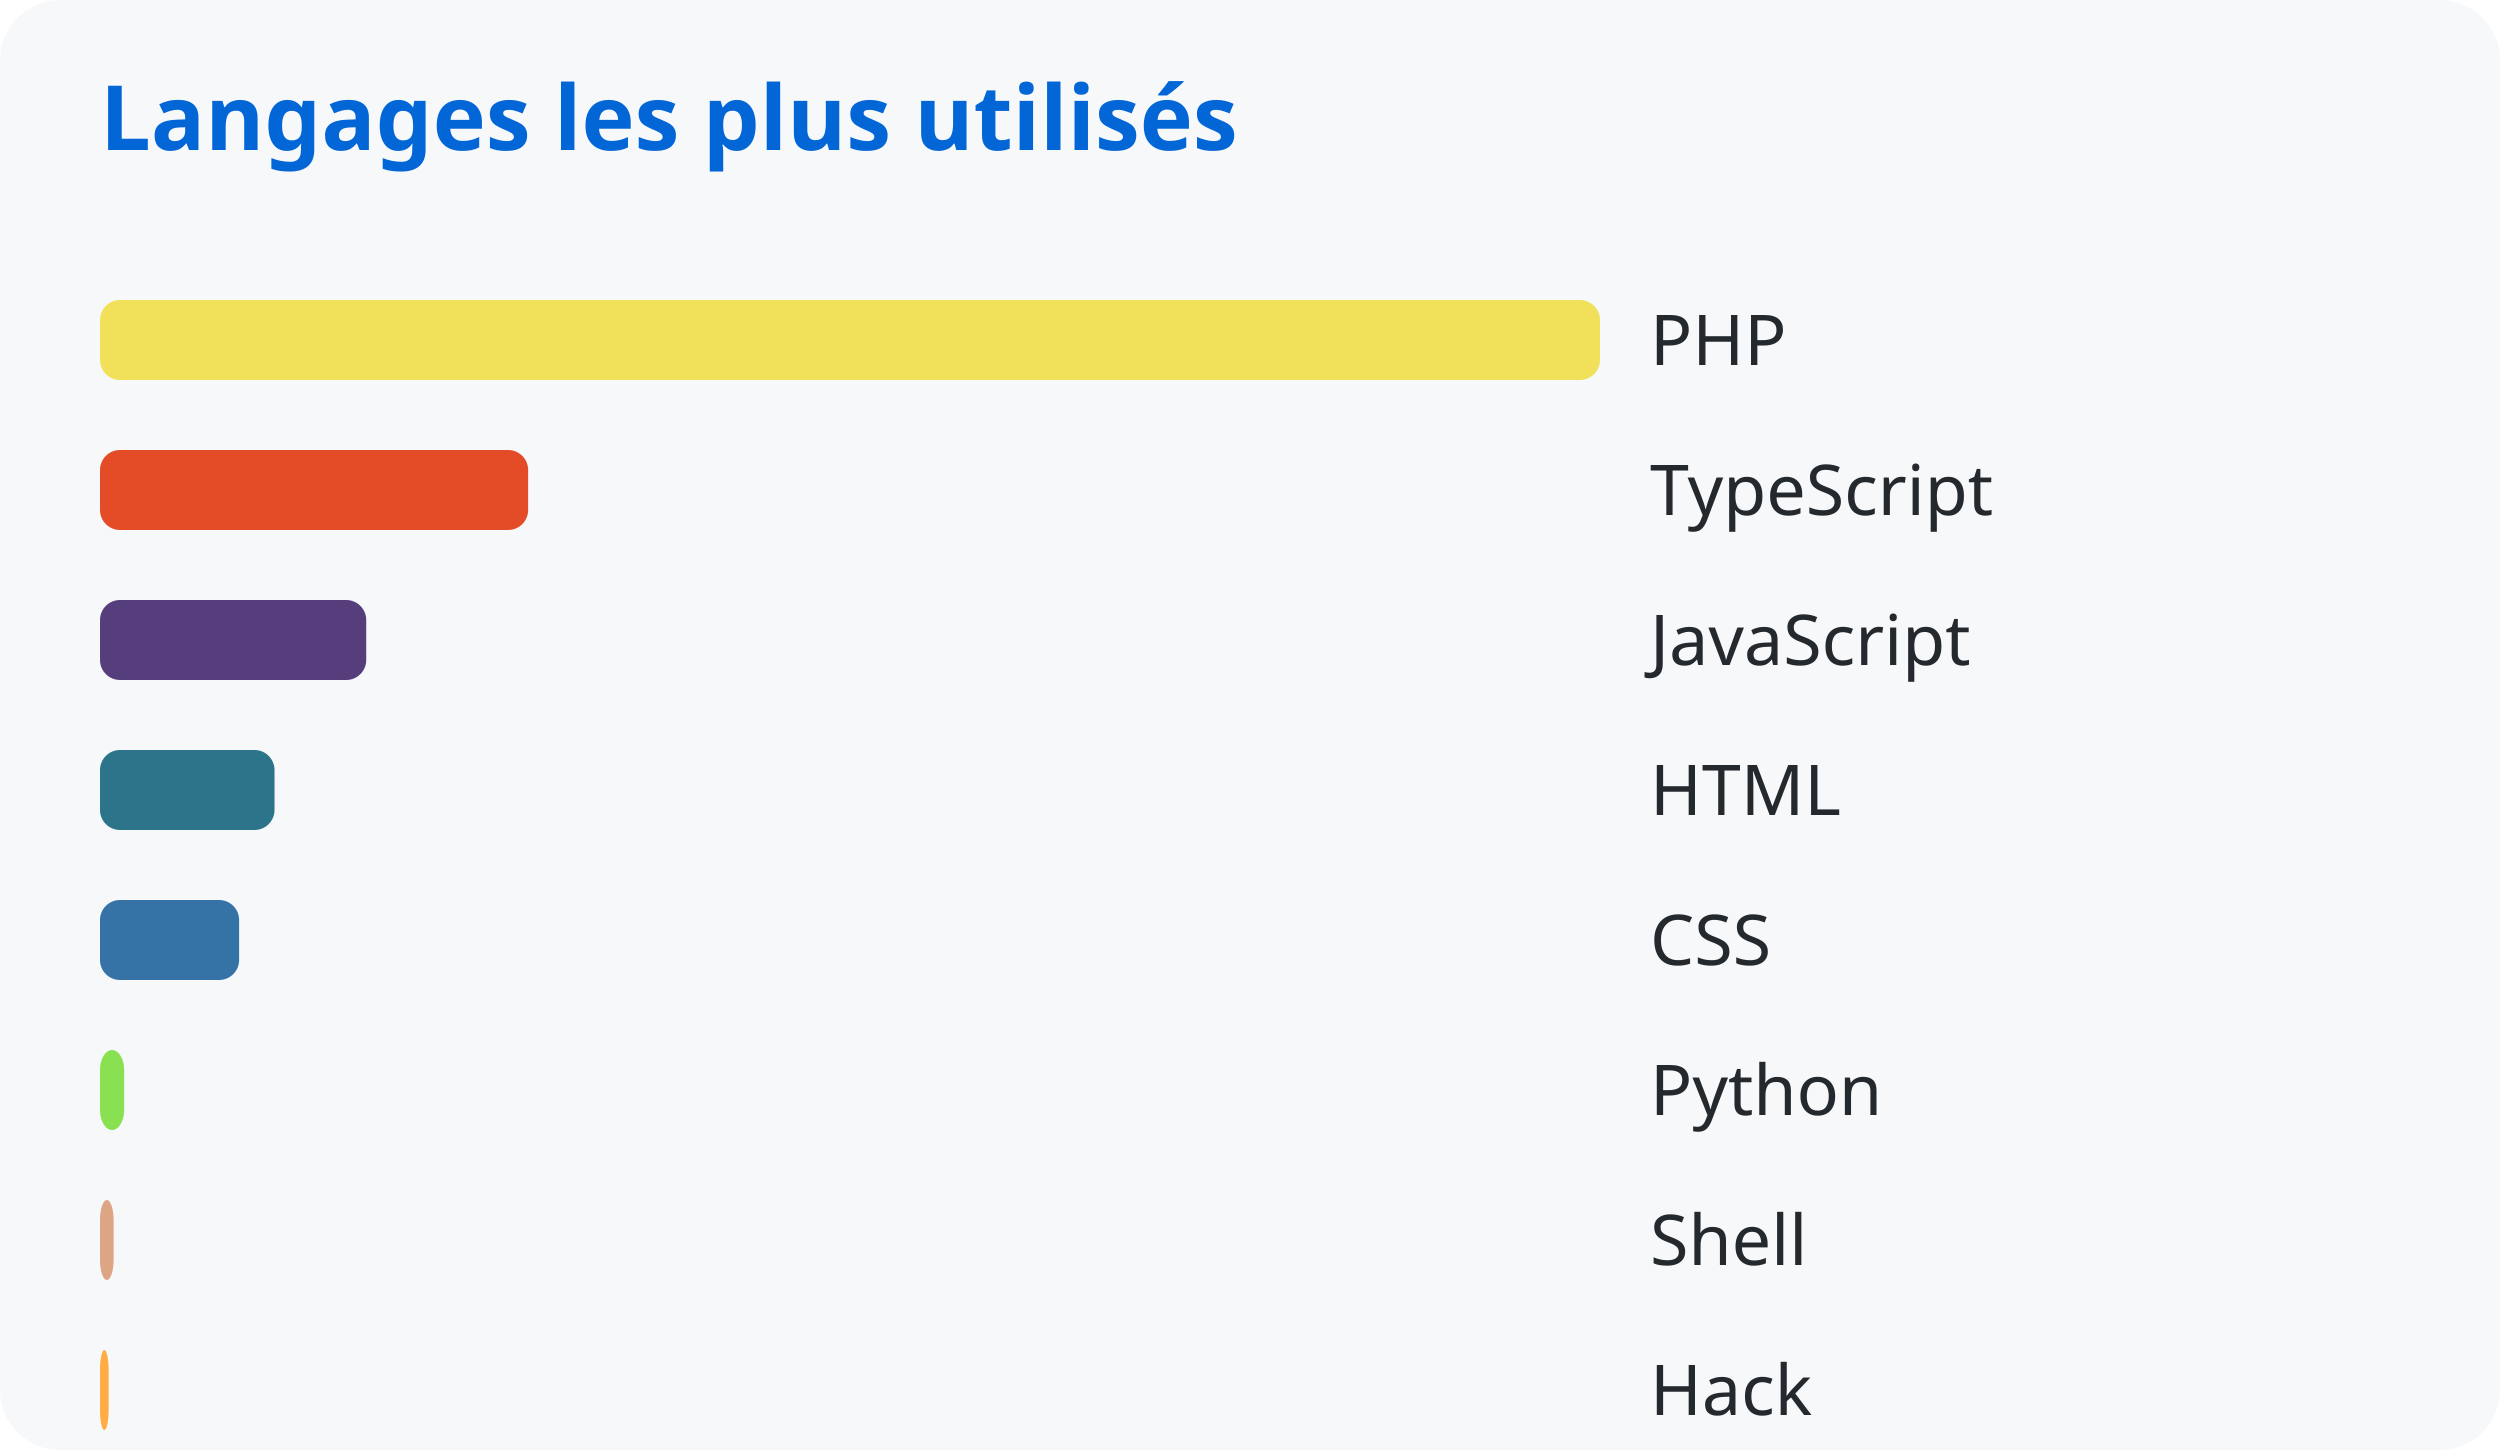
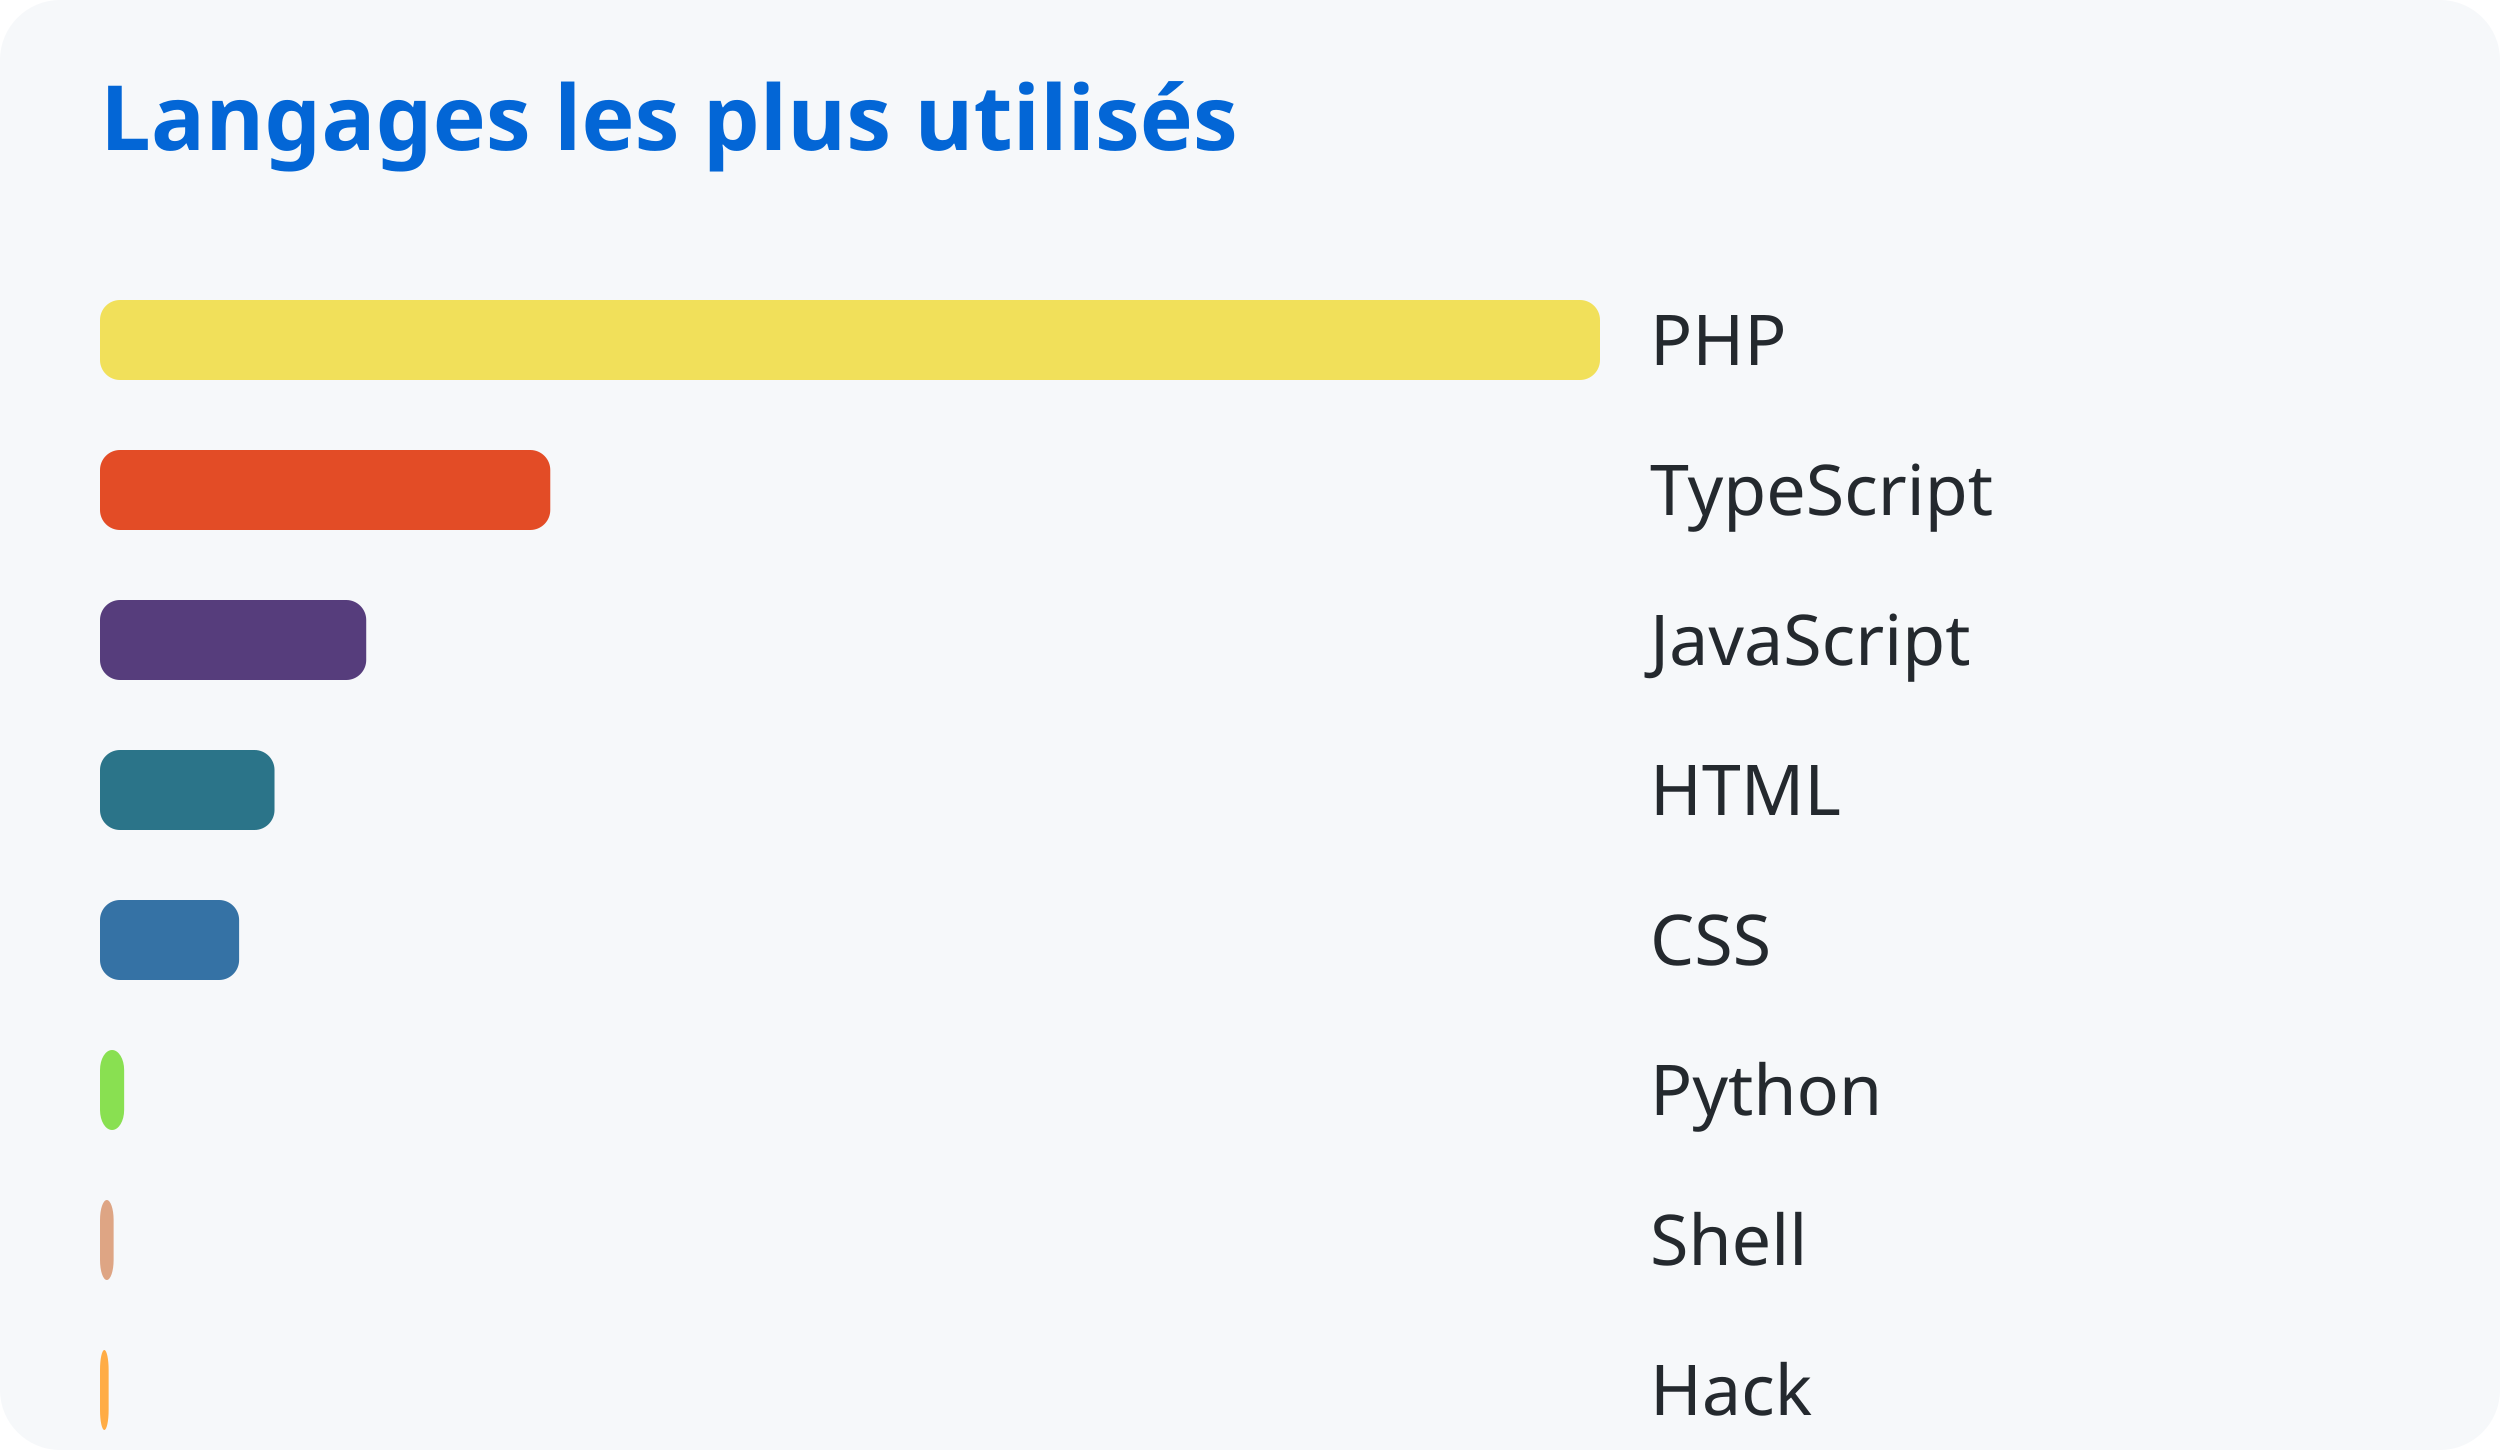
<svg xmlns="http://www.w3.org/2000/svg" width="500" height="290">
  <style>
      text { font-family: system-ui, sans-serif; }
      .title { fill: #0366d6; font-size: 18px; font-weight: bold; }
      .lang { fill: #24292e; font-size: 14px; }
    </style>
  <rect width="100%" height="100%" fill="#f6f8fa" rx="12" />
  <text x="20" y="30" class="title">Langages les plus utilisés</text>
  <rect x="20" y="60" width="300.0" height="16" rx="4" fill="#f1e05a" />
  <text x="330" y="73" class="lang">PHP</text>
-   <rect x="20" y="90" width="85.628" height="16" rx="4" fill="#e34c26" />
+   <rect x="20" y="90" width="90.056" height="16" rx="4" fill="#e34c26" />
  <text x="330" y="103" class="lang">TypeScript</text>
  <rect x="20" y="120" width="53.245" height="16" rx="4" fill="#563d7c" />
  <text x="330" y="133" class="lang">JavaScript</text>
  <rect x="20" y="150" width="34.904" height="16" rx="4" fill="#2b7489" />
  <text x="330" y="163" class="lang">HTML</text>
  <rect x="20" y="180" width="27.824" height="16" rx="4" fill="#3572a5" />
  <text x="330" y="193" class="lang">CSS</text>
  <rect x="20" y="210" width="4.83" height="16" rx="4" fill="#89e051" />
  <text x="330" y="223" class="lang">Python</text>
  <rect x="20" y="240" width="2.726" height="16" rx="4" fill="#dea584" />
  <text x="330" y="253" class="lang">Shell</text>
  <rect x="20" y="270" width="1.729" height="16" rx="4" fill="#ffac45" />
  <text x="330" y="283" class="lang">Hack</text>
</svg>
